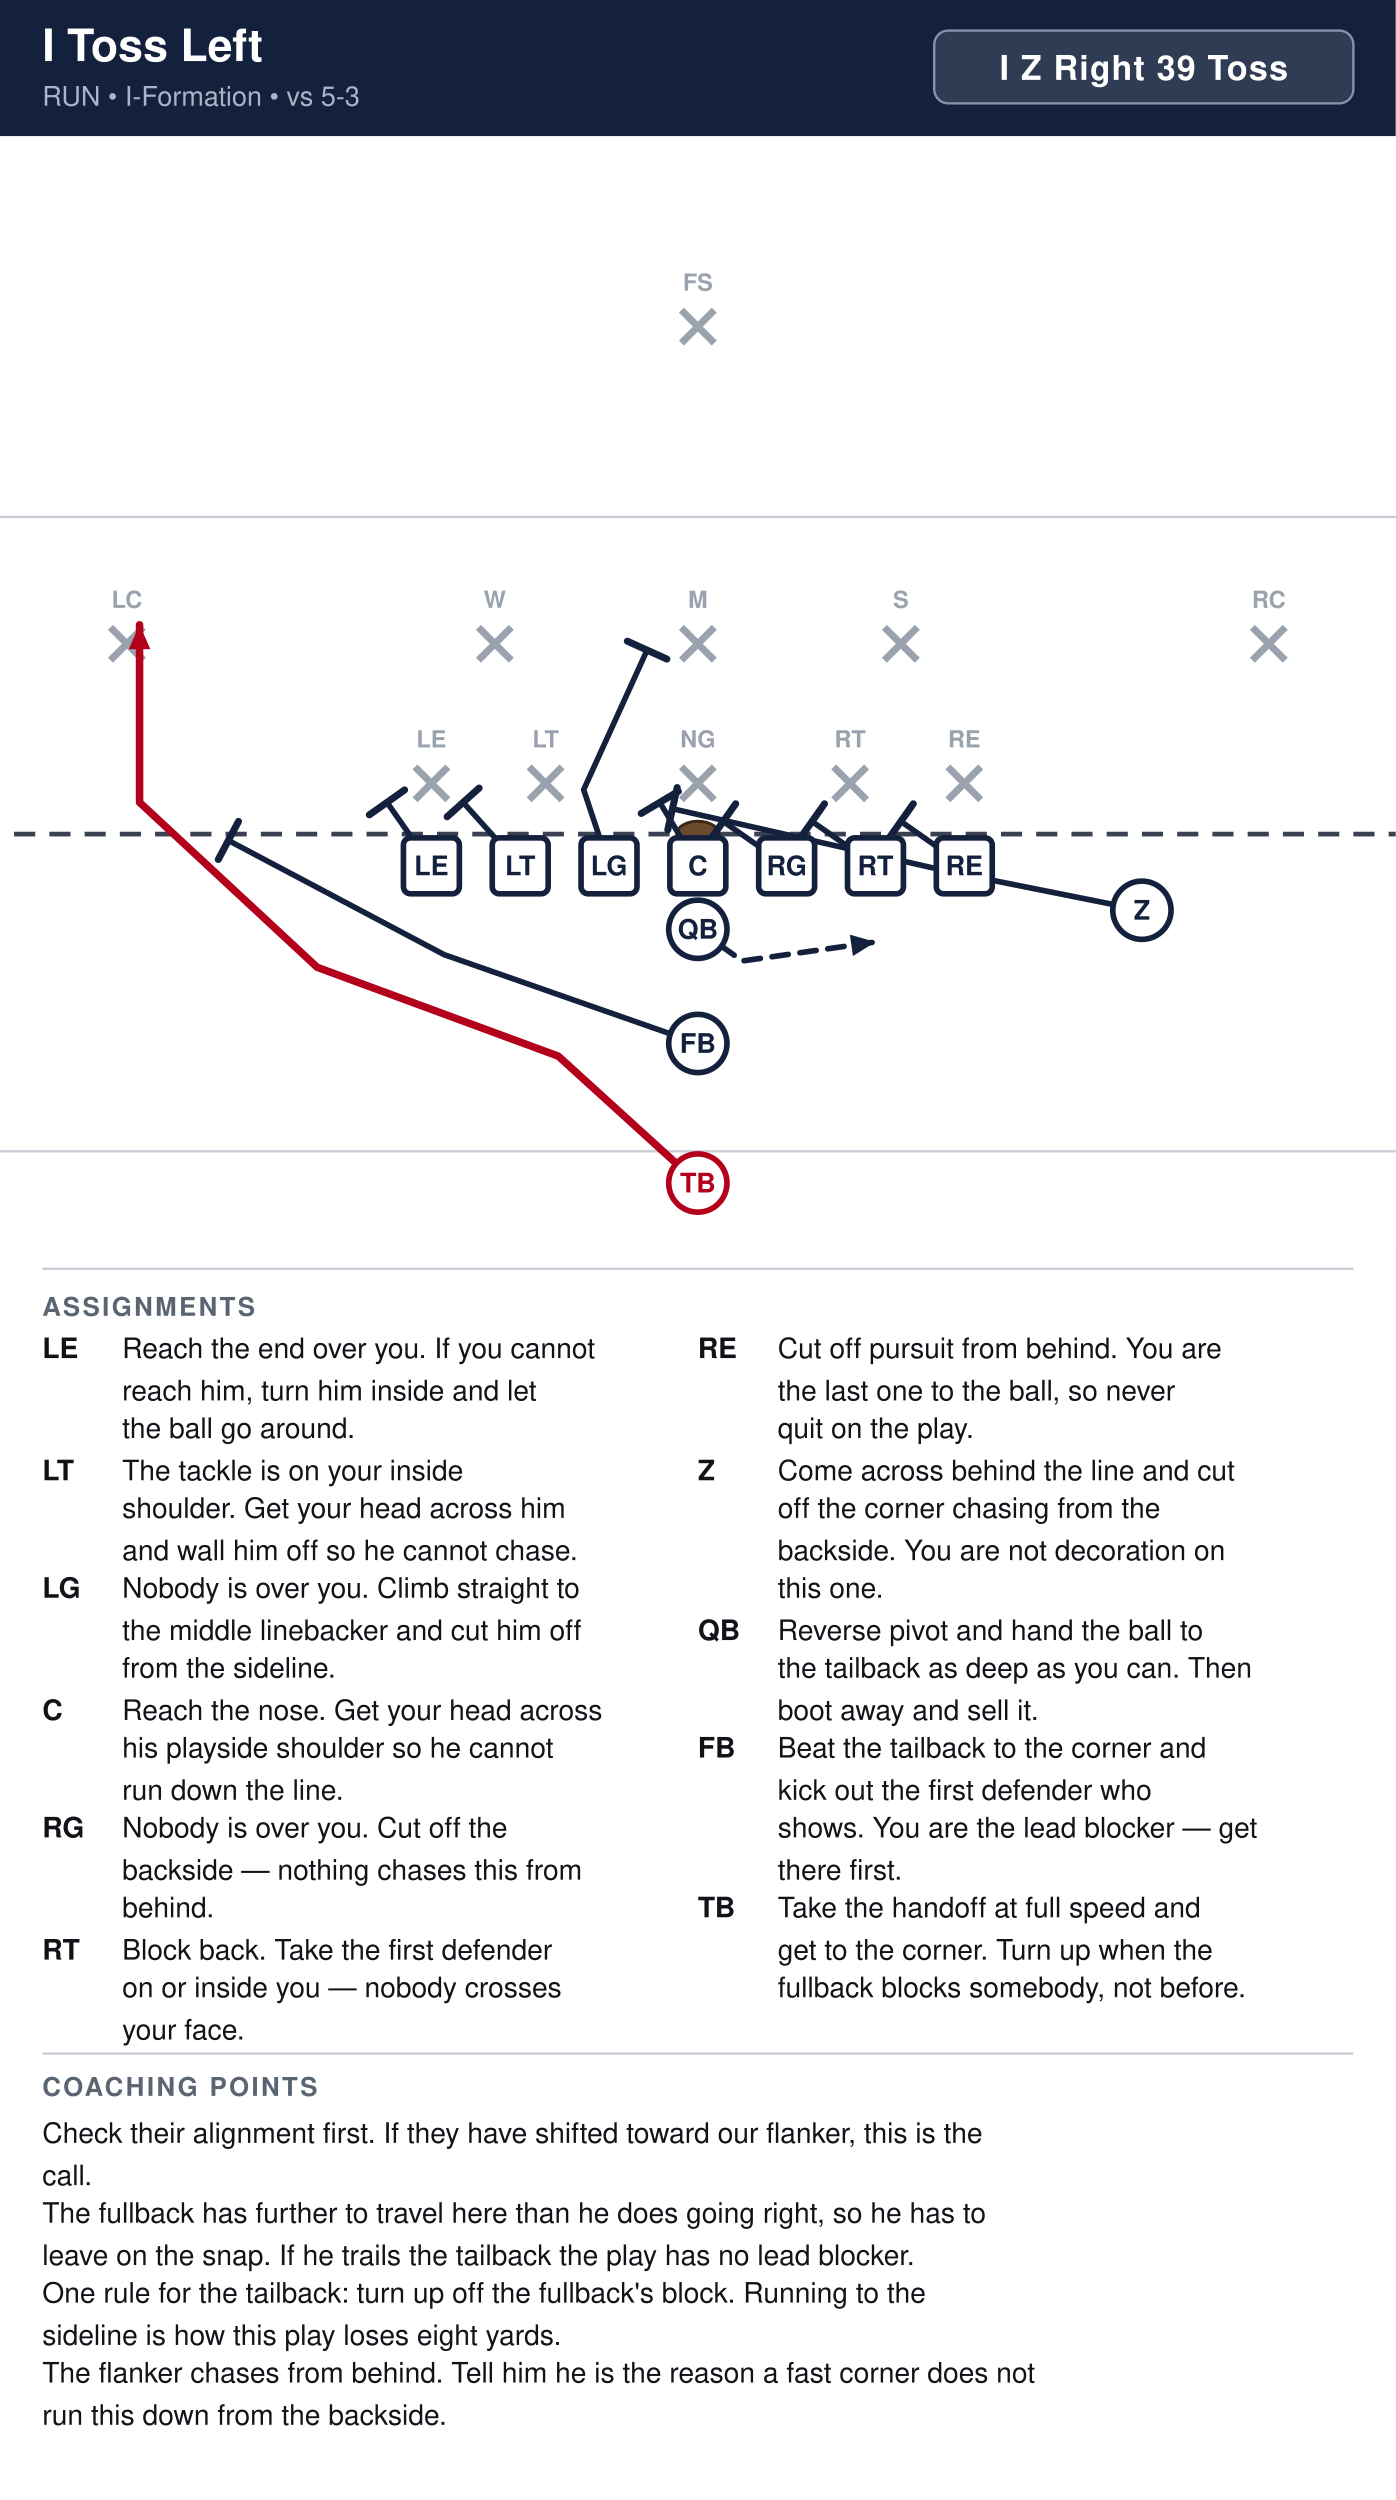
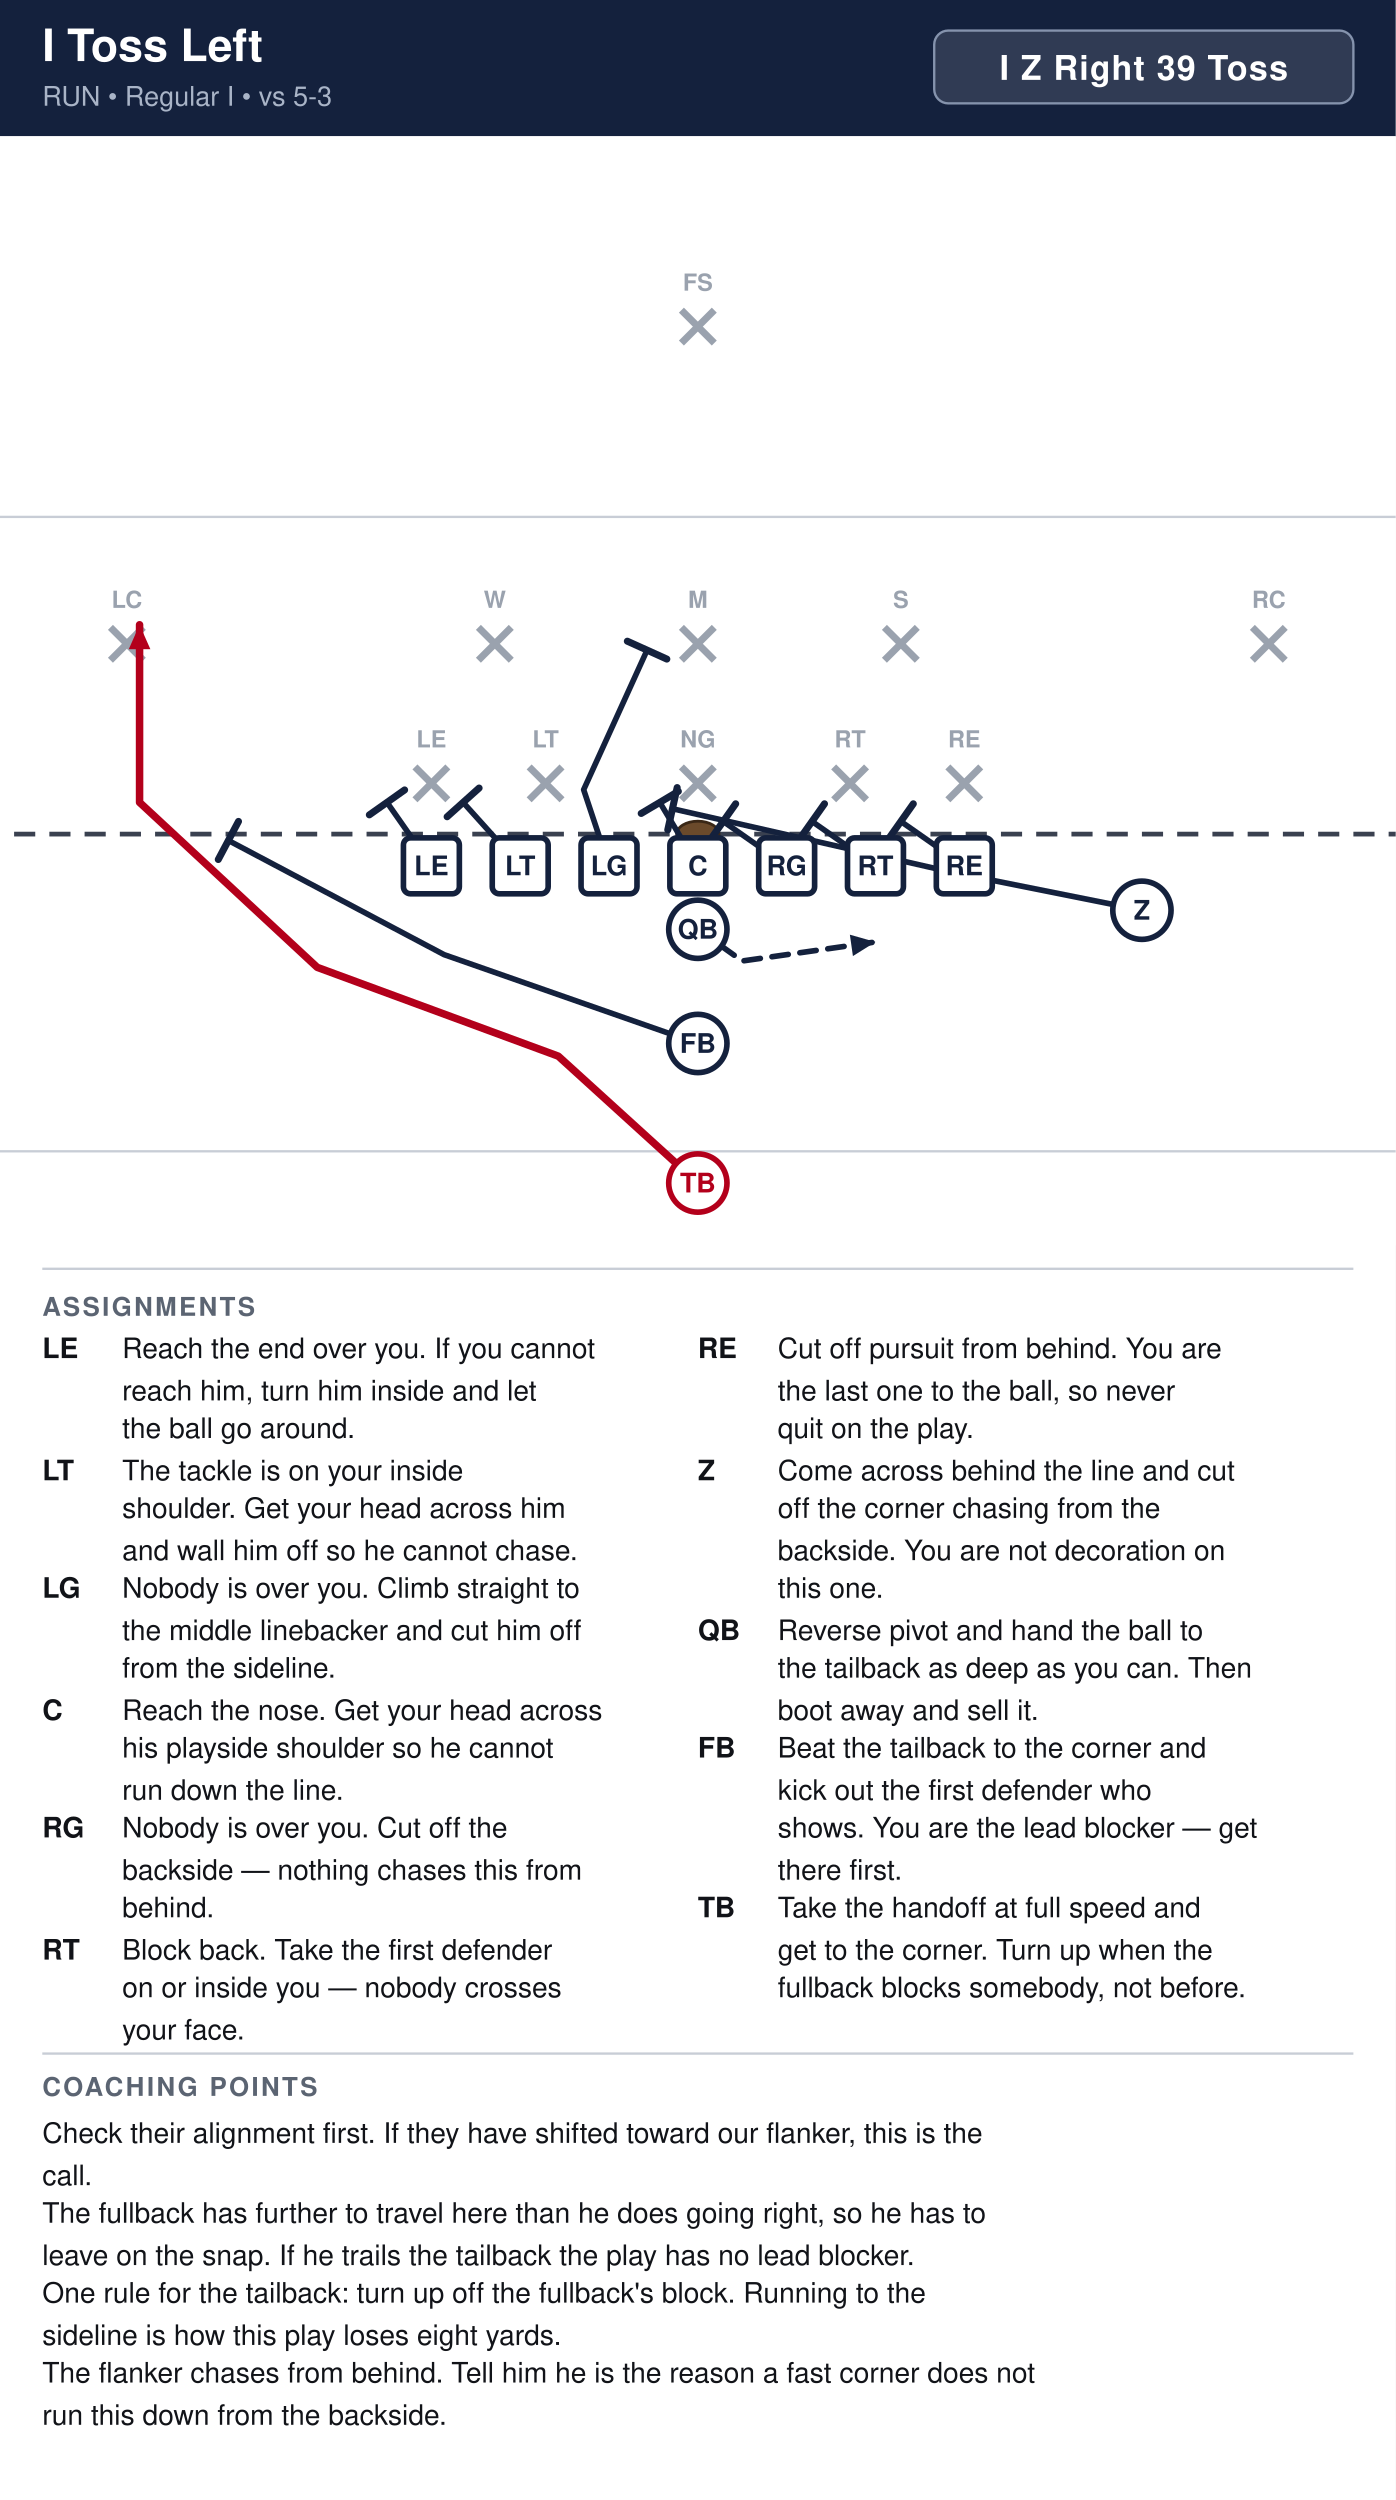
<svg xmlns="http://www.w3.org/2000/svg" width="594" height="1064" viewBox="0 0 594 1064" font-family="Segoe UI, Helvetica, Arial, sans-serif">
  <rect width="100%" height="100%" fill="#ffffff" />
  <rect x="0" y="0" width="594" height="58" fill="#14213d" />
  <text x="18" y="26" font-size="19" font-weight="700" fill="#ffffff">I Toss Left</text>
-   <text x="18" y="45" font-size="11.5" fill="#a9b4c7">RUN  •  I-Formation  •  vs 5-3</text>
+   <text x="18" y="45" font-size="11.5" fill="#a9b4c7">RUN  •  Regular I  •  vs 5-3</text>
  <rect x="397.6" y="13" width="178.4" height="31" rx="6" fill="#ffffff" fill-opacity="0.12" stroke="#8593ad" stroke-width="1" />
  <text x="486.8" y="34" text-anchor="middle" font-size="14.5" font-weight="700" fill="#ffffff" letter-spacing="0.5">I Z Right 39 Toss</text>
  <clipPath id="fieldclip">
    <rect x="0" y="58" width="594" height="472" />
  </clipPath>
  <g clip-path="url(#fieldclip)">
    <g transform="translate(-54.0,31.0)">
      <rect x="0" y="0" width="702" height="513" fill="#ffffff" />
      <line x1="0" y1="459.0" x2="702" y2="459.0" stroke="#c8cdd6" stroke-width="1" />
      <line x1="0" y1="189.0" x2="702" y2="189.0" stroke="#c8cdd6" stroke-width="1" />
      <line x1="0" y1="324.0" x2="702" y2="324.0" stroke="#3a4150" stroke-width="2" stroke-dasharray="9 6" />
      <ellipse cx="351.0" cy="324.0" rx="9" ry="5.5" fill="#6b4a2b" stroke="#3a2716" stroke-width="1.2" />
      <line x1="230.6" y1="295.4" x2="244.6" y2="309.4" stroke="#9aa2ae" stroke-width="3" />
      <line x1="244.6" y1="295.4" x2="230.6" y2="309.4" stroke="#9aa2ae" stroke-width="3" />
      <text x="237.6" y="287.1" text-anchor="middle" font-size="10" fill="#9aa2ae" font-weight="600">LE</text>
      <line x1="279.2" y1="295.4" x2="293.2" y2="309.4" stroke="#9aa2ae" stroke-width="3" />
      <line x1="293.2" y1="295.4" x2="279.2" y2="309.4" stroke="#9aa2ae" stroke-width="3" />
      <text x="286.2" y="287.1" text-anchor="middle" font-size="10" fill="#9aa2ae" font-weight="600">LT</text>
      <line x1="344.0" y1="295.4" x2="358.0" y2="309.4" stroke="#9aa2ae" stroke-width="3" />
      <line x1="358.0" y1="295.4" x2="344.0" y2="309.4" stroke="#9aa2ae" stroke-width="3" />
      <text x="351.0" y="287.1" text-anchor="middle" font-size="10" fill="#9aa2ae" font-weight="600">NG</text>
      <line x1="408.8" y1="295.4" x2="422.8" y2="309.4" stroke="#9aa2ae" stroke-width="3" />
      <line x1="422.8" y1="295.4" x2="408.8" y2="309.4" stroke="#9aa2ae" stroke-width="3" />
      <text x="415.8" y="287.1" text-anchor="middle" font-size="10" fill="#9aa2ae" font-weight="600">RT</text>
      <line x1="457.4" y1="295.4" x2="471.4" y2="309.4" stroke="#9aa2ae" stroke-width="3" />
      <line x1="471.4" y1="295.4" x2="457.4" y2="309.4" stroke="#9aa2ae" stroke-width="3" />
      <text x="464.4" y="287.1" text-anchor="middle" font-size="10" fill="#9aa2ae" font-weight="600">RE</text>
      <line x1="257.6" y1="236.0" x2="271.6" y2="250.0" stroke="#9aa2ae" stroke-width="3" />
      <line x1="271.6" y1="236.0" x2="257.6" y2="250.0" stroke="#9aa2ae" stroke-width="3" />
      <text x="264.6" y="227.7" text-anchor="middle" font-size="10" fill="#9aa2ae" font-weight="600">W</text>
      <line x1="344.0" y1="236.0" x2="358.0" y2="250.0" stroke="#9aa2ae" stroke-width="3" />
      <line x1="358.0" y1="236.0" x2="344.0" y2="250.0" stroke="#9aa2ae" stroke-width="3" />
      <text x="351.0" y="227.7" text-anchor="middle" font-size="10" fill="#9aa2ae" font-weight="600">M</text>
      <line x1="430.4" y1="236.0" x2="444.4" y2="250.0" stroke="#9aa2ae" stroke-width="3" />
      <line x1="444.4" y1="236.0" x2="430.4" y2="250.0" stroke="#9aa2ae" stroke-width="3" />
      <text x="437.4" y="227.7" text-anchor="middle" font-size="10" fill="#9aa2ae" font-weight="600">S</text>
      <line x1="101.0" y1="236.0" x2="115.0" y2="250.0" stroke="#9aa2ae" stroke-width="3" />
      <line x1="115.0" y1="236.0" x2="101.0" y2="250.0" stroke="#9aa2ae" stroke-width="3" />
      <text x="108.0" y="227.7" text-anchor="middle" font-size="10" fill="#9aa2ae" font-weight="600">LC</text>
      <line x1="587.0" y1="236.0" x2="601.0" y2="250.0" stroke="#9aa2ae" stroke-width="3" />
      <line x1="601.0" y1="236.0" x2="587.0" y2="250.0" stroke="#9aa2ae" stroke-width="3" />
      <text x="594.0" y="227.7" text-anchor="middle" font-size="10" fill="#9aa2ae" font-weight="600">RC</text>
      <line x1="344.0" y1="101.0" x2="358.0" y2="115.0" stroke="#9aa2ae" stroke-width="3" />
      <line x1="358.0" y1="101.0" x2="344.0" y2="115.0" stroke="#9aa2ae" stroke-width="3" />
      <text x="351.0" y="92.7" text-anchor="middle" font-size="10" fill="#9aa2ae" font-weight="600">FS</text>
      <path d="M464.4,337.5 L437.4,318.6" fill="none" stroke="#14213d" stroke-width="2.4" stroke-linecap="round" stroke-linejoin="round" />
      <line x1="432.1" y1="326.1" x2="442.7" y2="311.1" stroke="#14213d" stroke-width="3.0" stroke-linecap="round" />
      <path d="M426.6,337.5 L399.6,318.6" fill="none" stroke="#14213d" stroke-width="2.4" stroke-linecap="round" stroke-linejoin="round" />
      <line x1="394.3" y1="326.1" x2="404.9" y2="311.1" stroke="#14213d" stroke-width="3.0" stroke-linecap="round" />
      <path d="M388.8,337.5 L361.8,318.6" fill="none" stroke="#14213d" stroke-width="2.4" stroke-linecap="round" stroke-linejoin="round" />
      <line x1="356.5" y1="326.1" x2="367.1" y2="311.1" stroke="#14213d" stroke-width="3.0" stroke-linecap="round" />
      <path d="M351.0,337.5 L334.8,310.5" fill="none" stroke="#14213d" stroke-width="2.4" stroke-linecap="round" stroke-linejoin="round" />
      <line x1="326.9" y1="315.2" x2="342.7" y2="305.8" stroke="#14213d" stroke-width="3.0" stroke-linecap="round" />
      <path d="M313.2,337.5 L302.4,305.1 L329.4,245.7" fill="none" stroke="#14213d" stroke-width="2.4" stroke-linecap="round" stroke-linejoin="round" />
      <line x1="321.0" y1="241.9" x2="337.8" y2="249.5" stroke="#14213d" stroke-width="3.0" stroke-linecap="round" />
      <path d="M275.4,337.5 L251.1,310.5" fill="none" stroke="#14213d" stroke-width="2.4" stroke-linecap="round" stroke-linejoin="round" />
      <line x1="244.3" y1="316.6" x2="257.9" y2="304.4" stroke="#14213d" stroke-width="3.0" stroke-linecap="round" />
      <path d="M237.6,337.5 L218.7,310.5" fill="none" stroke="#14213d" stroke-width="2.4" stroke-linecap="round" stroke-linejoin="round" />
      <line x1="211.2" y1="315.8" x2="226.2" y2="305.2" stroke="#14213d" stroke-width="3.0" stroke-linecap="round" />
      <path d="M540.0,356.4 L459.0,340.2 L340.2,313.2" fill="none" stroke="#14213d" stroke-width="2.4" stroke-linecap="round" stroke-linejoin="round" />
      <line x1="338.2" y1="322.2" x2="342.2" y2="304.2" stroke="#14213d" stroke-width="3.0" stroke-linecap="round" />
      <path d="M351.0,364.5 L369.9,378.0 L426.6,369.9" fill="none" stroke="#14213d" stroke-width="2.4" stroke-linecap="round" stroke-linejoin="round" stroke-dasharray="7 5" />
      <polygon points="426.6,369.9 417.0,375.9 415.7,366.8" fill="#14213d" />
      <path d="M351.0,413.1 L243.0,375.3 L151.2,326.7" fill="none" stroke="#14213d" stroke-width="2.4" stroke-linecap="round" stroke-linejoin="round" />
      <line x1="146.9" y1="334.8" x2="155.5" y2="318.6" stroke="#14213d" stroke-width="3.0" stroke-linecap="round" />
      <path d="M351.0,472.5 L291.6,418.5 L189.0,380.7 L113.4,310.5 L113.4,234.9" fill="none" stroke="#b3001b" stroke-width="3.2" stroke-linecap="round" stroke-linejoin="round" />
      <polygon points="113.4,234.9 118.0,245.3 108.8,245.3" fill="#b3001b" />
      <rect x="225.7" y="325.6" width="23.8" height="23.8" rx="3" fill="#ffffff" stroke="#14213d" stroke-width="2.4" />
      <text x="237.6" y="341.5" text-anchor="middle" font-size="11.5" font-weight="700" fill="#14213d">LE</text>
      <rect x="263.5" y="325.6" width="23.8" height="23.8" rx="3" fill="#ffffff" stroke="#14213d" stroke-width="2.4" />
      <text x="275.4" y="341.5" text-anchor="middle" font-size="11.5" font-weight="700" fill="#14213d">LT</text>
      <rect x="301.3" y="325.6" width="23.8" height="23.8" rx="3" fill="#ffffff" stroke="#14213d" stroke-width="2.4" />
      <text x="313.2" y="341.5" text-anchor="middle" font-size="11.5" font-weight="700" fill="#14213d">LG</text>
      <rect x="339.1" y="325.6" width="23.8" height="23.8" rx="3" fill="#ffffff" stroke="#14213d" stroke-width="2.4" />
      <text x="351.0" y="341.5" text-anchor="middle" font-size="11.5" font-weight="700" fill="#14213d">C</text>
      <rect x="376.9" y="325.6" width="23.8" height="23.8" rx="3" fill="#ffffff" stroke="#14213d" stroke-width="2.4" />
      <text x="388.8" y="341.5" text-anchor="middle" font-size="11.5" font-weight="700" fill="#14213d">RG</text>
      <rect x="414.7" y="325.6" width="23.8" height="23.8" rx="3" fill="#ffffff" stroke="#14213d" stroke-width="2.4" />
      <text x="426.6" y="341.5" text-anchor="middle" font-size="11.5" font-weight="700" fill="#14213d">RT</text>
      <rect x="452.5" y="325.6" width="23.8" height="23.8" rx="3" fill="#ffffff" stroke="#14213d" stroke-width="2.4" />
      <text x="464.4" y="341.5" text-anchor="middle" font-size="11.5" font-weight="700" fill="#14213d">RE</text>
      <circle cx="540.0" cy="356.4" r="12.4" fill="#ffffff" stroke="#14213d" stroke-width="2.4" />
      <text x="540.0" y="360.4" text-anchor="middle" font-size="11.5" font-weight="700" fill="#14213d">Z</text>
      <circle cx="351.0" cy="364.5" r="12.4" fill="#ffffff" stroke="#14213d" stroke-width="2.4" />
      <text x="351.0" y="368.5" text-anchor="middle" font-size="11.5" font-weight="700" fill="#14213d">QB</text>
      <circle cx="351.0" cy="413.1" r="12.4" fill="#ffffff" stroke="#14213d" stroke-width="2.4" />
      <text x="351.0" y="417.1" text-anchor="middle" font-size="11.5" font-weight="700" fill="#14213d">FB</text>
      <circle cx="351.0" cy="472.5" r="12.4" fill="#ffffff" stroke="#b3001b" stroke-width="2.4" />
      <text x="351.0" y="476.5" text-anchor="middle" font-size="11.5" font-weight="700" fill="#b3001b">TB</text>
    </g>
  </g>
  <line x1="18" y1="540" x2="576" y2="540" stroke="#c8cdd6" stroke-width="1" />
  <text x="18" y="560" font-size="11" font-weight="700" fill="#5b6472" letter-spacing="1">ASSIGNMENTS</text>
  <text x="18" y="578" font-size="12" font-weight="700" fill="#111318">LE</text>
  <text x="52" y="578" font-size="12" fill="#111318">Reach the end over you. If you cannot</text>
  <text x="52" y="596" font-size="12" fill="#111318">reach him, turn him inside and let</text>
  <text x="52" y="612" font-size="12" fill="#111318">the ball go around.</text>
  <text x="18" y="630" font-size="12" font-weight="700" fill="#111318">LT</text>
  <text x="52" y="630" font-size="12" fill="#111318">The tackle is on your inside</text>
  <text x="52" y="646" font-size="12" fill="#111318">shoulder. Get your head across him</text>
  <text x="52" y="664" font-size="12" fill="#111318">and wall him off so he cannot chase.</text>
  <text x="18" y="680" font-size="12" font-weight="700" fill="#111318">LG</text>
  <text x="52" y="680" font-size="12" fill="#111318">Nobody is over you. Climb straight to</text>
  <text x="52" y="698" font-size="12" fill="#111318">the middle linebacker and cut him off</text>
  <text x="52" y="714" font-size="12" fill="#111318">from the sideline.</text>
  <text x="18" y="732" font-size="12" font-weight="700" fill="#111318">C</text>
  <text x="52" y="732" font-size="12" fill="#111318">Reach the nose. Get your head across</text>
  <text x="52" y="748" font-size="12" fill="#111318">his playside shoulder so he cannot</text>
  <text x="52" y="766" font-size="12" fill="#111318">run down the line.</text>
  <text x="18" y="782" font-size="12" font-weight="700" fill="#111318">RG</text>
  <text x="52" y="782" font-size="12" fill="#111318">Nobody is over you. Cut off the</text>
  <text x="52" y="800" font-size="12" fill="#111318">backside — nothing chases this from</text>
  <text x="52" y="816" font-size="12" fill="#111318">behind.</text>
  <text x="18" y="834" font-size="12" font-weight="700" fill="#111318">RT</text>
  <text x="52" y="834" font-size="12" fill="#111318">Block back. Take the first defender</text>
  <text x="52" y="850" font-size="12" fill="#111318">on or inside you — nobody crosses</text>
  <text x="52" y="868" font-size="12" fill="#111318">your face.</text>
  <text x="297" y="578" font-size="12" font-weight="700" fill="#111318">RE</text>
  <text x="331" y="578" font-size="12" fill="#111318">Cut off pursuit from behind. You are</text>
  <text x="331" y="596" font-size="12" fill="#111318">the last one to the ball, so never</text>
  <text x="331" y="612" font-size="12" fill="#111318">quit on the play.</text>
  <text x="297" y="630" font-size="12" font-weight="700" fill="#111318">Z</text>
  <text x="331" y="630" font-size="12" fill="#111318">Come across behind the line and cut</text>
  <text x="331" y="646" font-size="12" fill="#111318">off the corner chasing from the</text>
  <text x="331" y="664" font-size="12" fill="#111318">backside. You are not decoration on</text>
  <text x="331" y="680" font-size="12" fill="#111318">this one.</text>
  <text x="297" y="698" font-size="12" font-weight="700" fill="#111318">QB</text>
  <text x="331" y="698" font-size="12" fill="#111318">Reverse pivot and hand the ball to</text>
  <text x="331" y="714" font-size="12" fill="#111318">the tailback as deep as you can. Then</text>
  <text x="331" y="732" font-size="12" fill="#111318">boot away and sell it.</text>
  <text x="297" y="748" font-size="12" font-weight="700" fill="#111318">FB</text>
  <text x="331" y="748" font-size="12" fill="#111318">Beat the tailback to the corner and</text>
  <text x="331" y="766" font-size="12" fill="#111318">kick out the first defender who</text>
  <text x="331" y="782" font-size="12" fill="#111318">shows. You are the lead blocker — get</text>
  <text x="331" y="800" font-size="12" fill="#111318">there first.</text>
  <text x="297" y="816" font-size="12" font-weight="700" fill="#111318">TB</text>
  <text x="331" y="816" font-size="12" fill="#111318">Take the handoff at full speed and</text>
  <text x="331" y="834" font-size="12" fill="#111318">get to the corner. Turn up when the</text>
  <text x="331" y="850" font-size="12" fill="#111318">fullback blocks somebody, not before.</text>
  <line x1="18" y1="874" x2="576" y2="874" stroke="#c8cdd6" stroke-width="1" />
  <text x="18" y="892" font-size="11" font-weight="700" fill="#5b6472" letter-spacing="1">COACHING POINTS</text>
  <text x="18" y="912" font-size="12" fill="#111318">Check their alignment first. If they have shifted toward our flanker, this is the</text>
  <text x="18" y="930" font-size="12" fill="#111318">call.</text>
  <text x="18" y="946" font-size="12" fill="#111318">The fullback has further to travel here than he does going right, so he has to</text>
  <text x="18" y="964" font-size="12" fill="#111318">leave on the snap. If he trails the tailback the play has no lead blocker.</text>
  <text x="18" y="980" font-size="12" fill="#111318">One rule for the tailback: turn up off the fullback's block. Running to the</text>
  <text x="18" y="998" font-size="12" fill="#111318">sideline is how this play loses eight yards.</text>
  <text x="18" y="1014" font-size="12" fill="#111318">The flanker chases from behind. Tell him he is the reason a fast corner does not</text>
  <text x="18" y="1032" font-size="12" fill="#111318">run this down from the backside.</text>
</svg>
